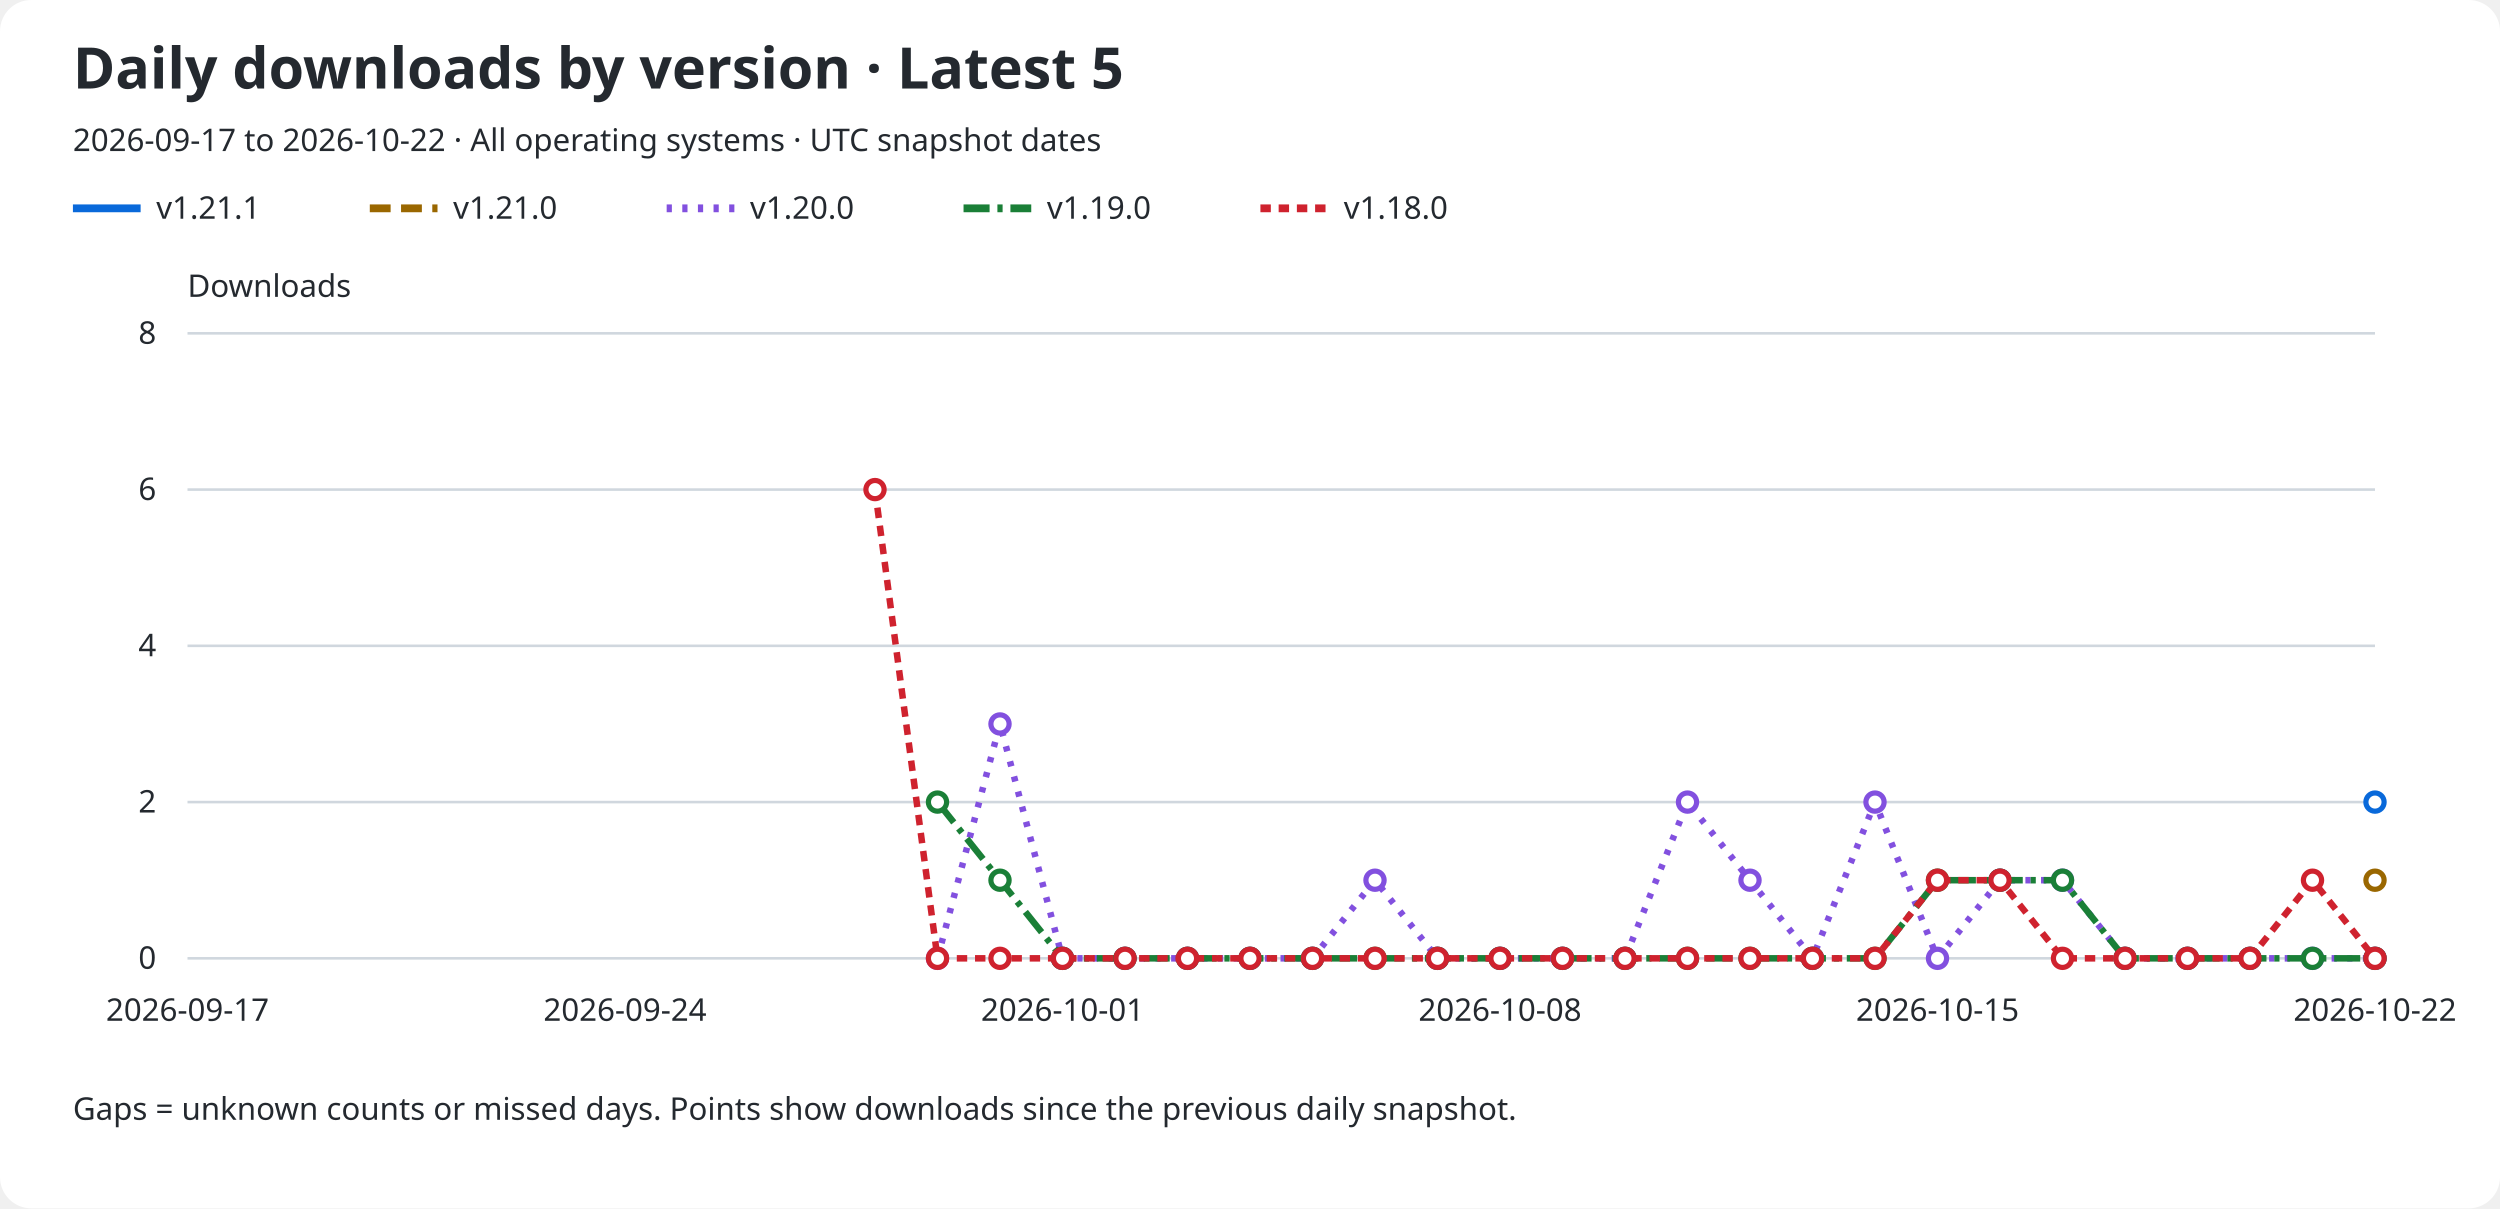
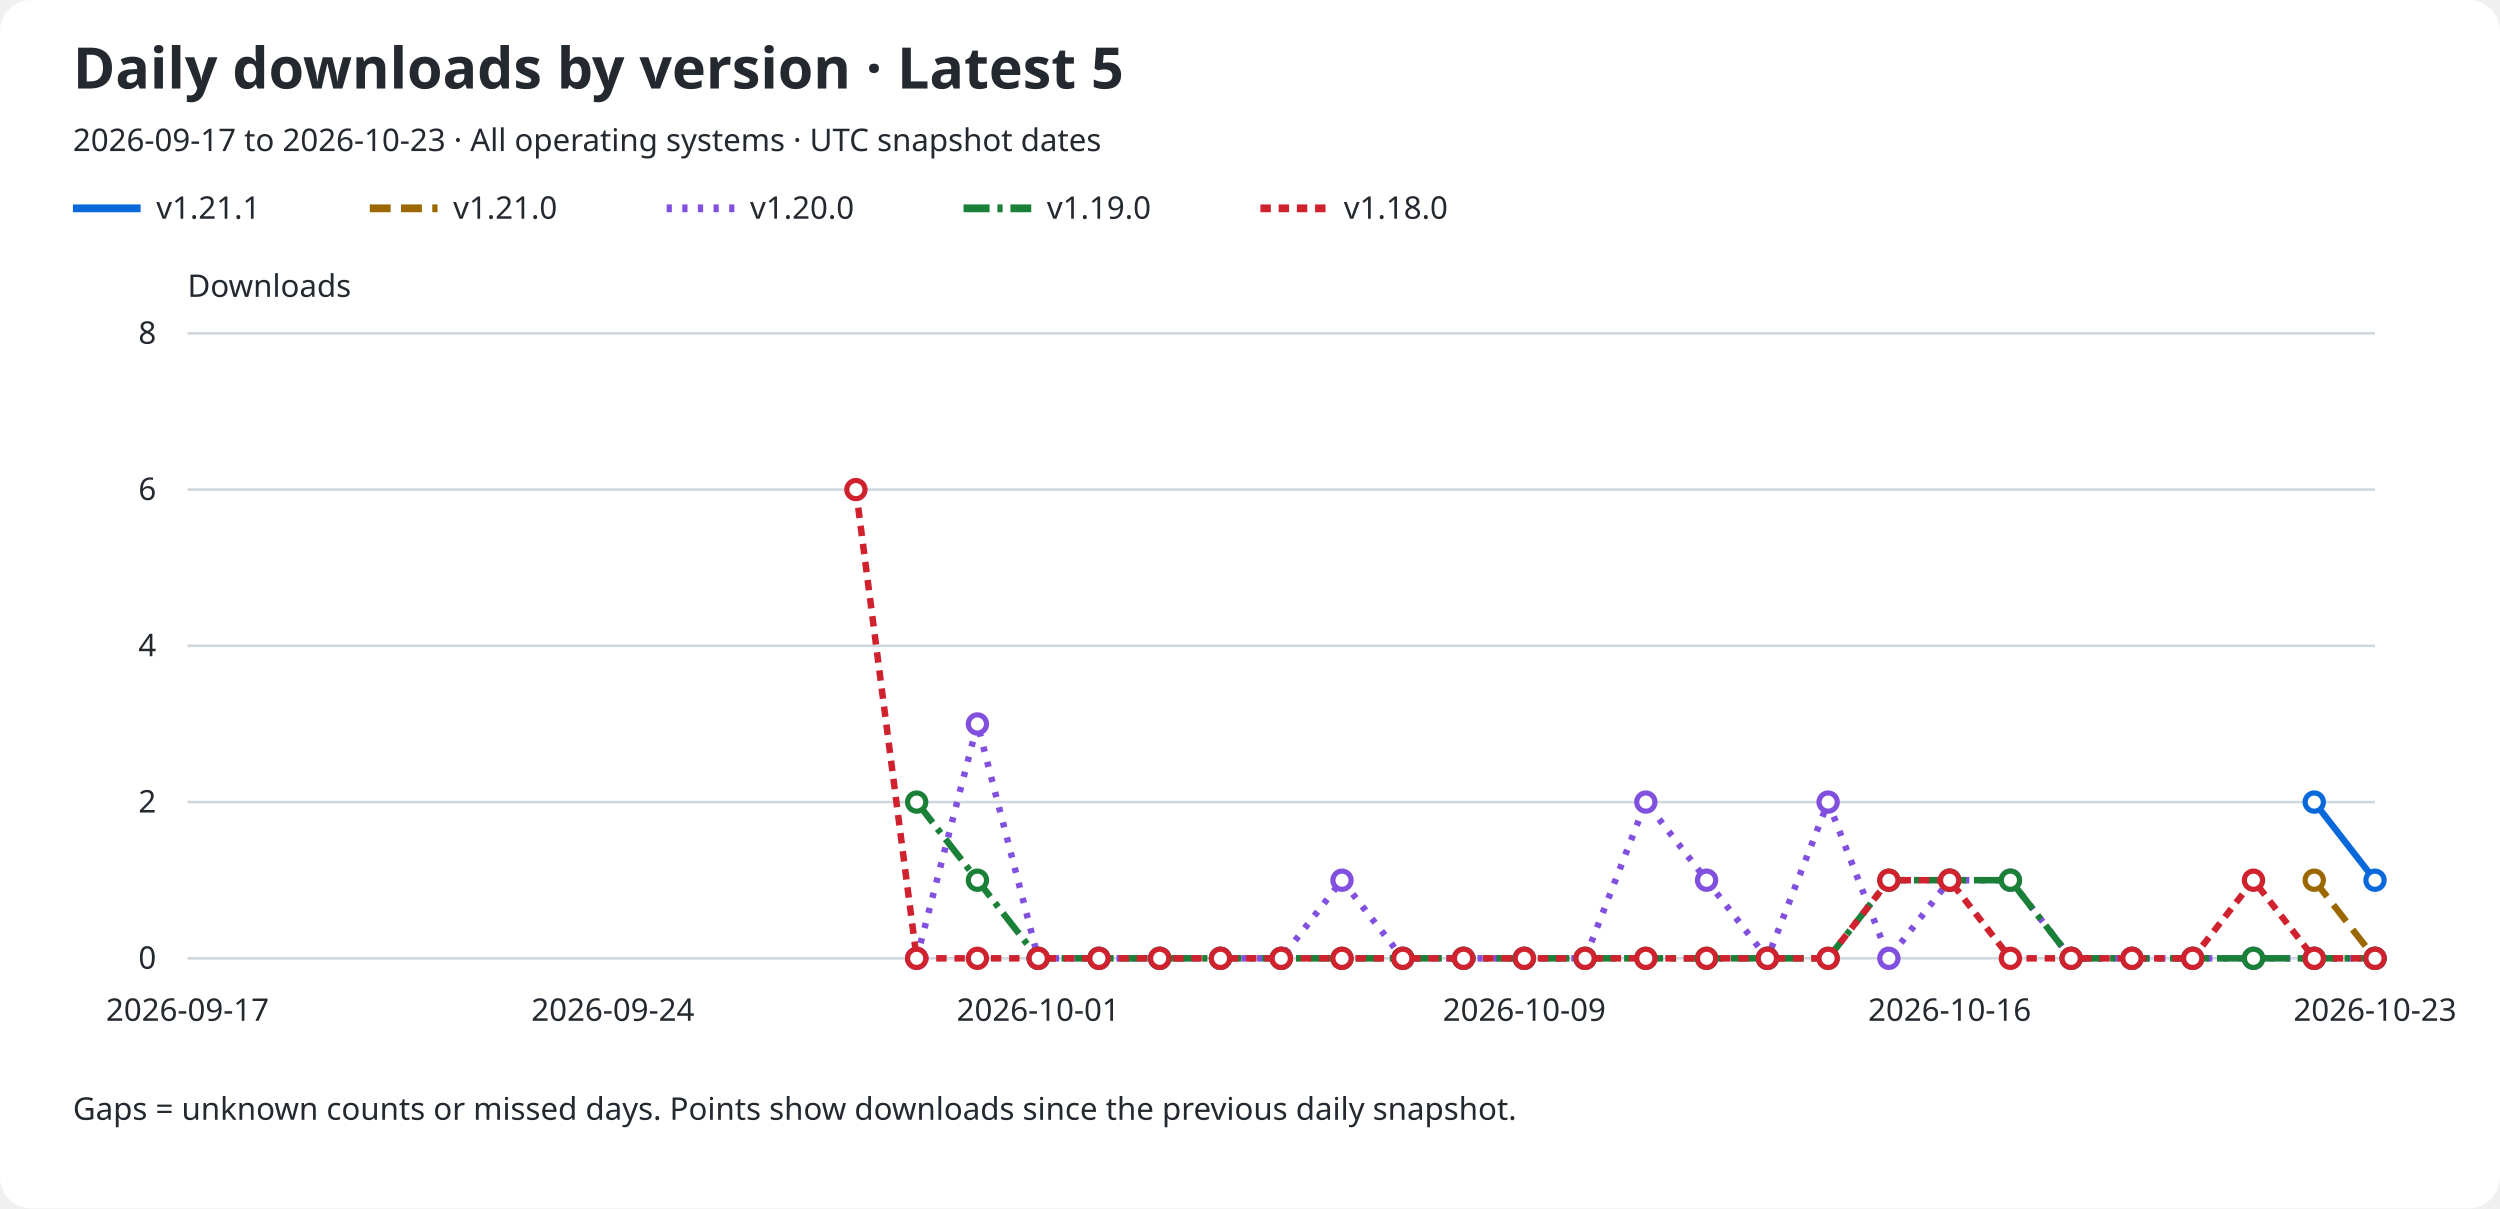
<svg xmlns="http://www.w3.org/2000/svg" role="img" aria-labelledby="title description" viewBox="0 0 960 464">
  <rect width="960" rx="12" fill="#ffffff" height="464" />
  <text x="28" y="34" fill="#24292f" font-family="sans-serif" font-size="22" font-weight="600">Daily downloads by version · Latest 5</text>
-   <text x="28" y="58" fill="#24292f" font-family="sans-serif" font-size="12">2026-09-17 to 2026-10-22 · All operating systems · UTC snapshot dates</text>
+   <text x="28" y="58" fill="#24292f" font-family="sans-serif" font-size="12">2026-09-17 to 2026-10-23 · All operating systems · UTC snapshot dates</text>
  <line x1="28" y1="80" x2="54" y2="80" stroke="#0969da" stroke-width="3" stroke-dasharray="none" />
  <text x="60" y="84" fill="#24292f" font-family="sans-serif" font-size="12">v1.21.1</text>
  <line x1="142" y1="80" x2="168" y2="80" stroke="#9a6700" stroke-width="3" stroke-dasharray="8 4" />
  <text x="174" y="84" fill="#24292f" font-family="sans-serif" font-size="12">v1.21.0</text>
  <line x1="256" y1="80" x2="282" y2="80" stroke="#8250df" stroke-width="3" stroke-dasharray="2 4" />
  <text x="288" y="84" fill="#24292f" font-family="sans-serif" font-size="12">v1.20.0</text>
  <line x1="370" y1="80" x2="396" y2="80" stroke="#1a7f37" stroke-width="3" stroke-dasharray="10 3 2 3" />
  <text x="402" y="84" fill="#24292f" font-family="sans-serif" font-size="12">v1.19.0</text>
  <line x1="484" y1="80" x2="510" y2="80" stroke="#cf222e" stroke-width="3" stroke-dasharray="4 3" />
  <text x="516" y="84" fill="#24292f" font-family="sans-serif" font-size="12">v1.18.0</text>
  <text x="72" y="114" fill="#24292f" font-family="sans-serif" font-size="12">Downloads</text>
  <line x1="72" y1="368.0" x2="912" y2="368.0" stroke="#d0d7de" />
  <text x="60" y="372.0" fill="#24292f" font-family="sans-serif" font-size="12" text-anchor="end">0</text>
  <line x1="72" y1="308.0" x2="912" y2="308.0" stroke="#d0d7de" />
  <text x="60" y="312.0" fill="#24292f" font-family="sans-serif" font-size="12" text-anchor="end">2</text>
  <line x1="72" y1="248.0" x2="912" y2="248.0" stroke="#d0d7de" />
  <text x="60" y="252.0" fill="#24292f" font-family="sans-serif" font-size="12" text-anchor="end">4</text>
  <line x1="72" y1="188.0" x2="912" y2="188.0" stroke="#d0d7de" />
  <text x="60" y="192.0" fill="#24292f" font-family="sans-serif" font-size="12" text-anchor="end">6</text>
  <line x1="72" y1="128.0" x2="912" y2="128.0" stroke="#d0d7de" />
  <text x="60" y="132.0" fill="#24292f" font-family="sans-serif" font-size="12" text-anchor="end">8</text>
  <text x="72.0" y="392" fill="#24292f" font-family="sans-serif" font-size="12" text-anchor="middle">2026-09-17</text>
-   <text x="240.0" y="392" fill="#24292f" font-family="sans-serif" font-size="12" text-anchor="middle">2026-09-24</text>
-   <text x="408.0" y="392" fill="#24292f" font-family="sans-serif" font-size="12" text-anchor="middle">2026-10-01</text>
-   <text x="576.0" y="392" fill="#24292f" font-family="sans-serif" font-size="12" text-anchor="middle">2026-10-08</text>
-   <text x="744.0" y="392" fill="#24292f" font-family="sans-serif" font-size="12" text-anchor="middle">2026-10-15</text>
-   <text x="912.0" y="392" fill="#24292f" font-family="sans-serif" font-size="12" text-anchor="middle">2026-10-22</text>
-   <path d="M 912.00 308.00" fill="none" stroke="#0969da" stroke-width="2.5" stroke-dasharray="none" data-version="v1.21.1" />
-   <circle cx="912.00" cy="308.00" r="3.5" fill="#ffffff" stroke="#0969da" stroke-width="2" />
-   <path d="M 912.00 338.00" fill="none" stroke="#9a6700" stroke-width="2.5" stroke-dasharray="8 4" data-version="v1.21.0" />
-   <circle cx="912.00" cy="338.00" r="3.5" fill="#ffffff" stroke="#9a6700" stroke-width="2" />
-   <path d="M 360.00 368.00 L 384.00 278.00 L 408.00 368.00 L 432.00 368.00 L 456.00 368.00 L 480.00 368.00 L 504.00 368.00 L 528.00 338.00 L 552.00 368.00 L 576.00 368.00 L 600.00 368.00 L 624.00 368.00 L 648.00 308.00 L 672.00 338.00 L 696.00 368.00 L 720.00 308.00 L 744.00 368.00 L 768.00 338.00 L 792.00 338.00 L 816.00 368.00 L 840.00 368.00 L 864.00 368.00 L 888.00 368.00 L 912.00 368.00" fill="none" stroke="#8250df" stroke-width="2.5" stroke-dasharray="2 4" data-version="v1.20.0" />
-   <circle cx="360.00" cy="368.00" r="3.5" fill="#ffffff" stroke="#8250df" stroke-width="2" />
-   <circle cx="384.00" cy="278.00" r="3.5" fill="#ffffff" stroke="#8250df" stroke-width="2" />
-   <circle cx="408.00" cy="368.00" r="3.5" fill="#ffffff" stroke="#8250df" stroke-width="2" />
-   <circle cx="432.00" cy="368.00" r="3.5" fill="#ffffff" stroke="#8250df" stroke-width="2" />
-   <circle cx="456.00" cy="368.00" r="3.5" fill="#ffffff" stroke="#8250df" stroke-width="2" />
-   <circle cx="480.00" cy="368.00" r="3.5" fill="#ffffff" stroke="#8250df" stroke-width="2" />
-   <circle cx="504.00" cy="368.00" r="3.5" fill="#ffffff" stroke="#8250df" stroke-width="2" />
-   <circle cx="528.00" cy="338.00" r="3.5" fill="#ffffff" stroke="#8250df" stroke-width="2" />
-   <circle cx="552.00" cy="368.00" r="3.5" fill="#ffffff" stroke="#8250df" stroke-width="2" />
-   <circle cx="576.00" cy="368.00" r="3.5" fill="#ffffff" stroke="#8250df" stroke-width="2" />
-   <circle cx="600.00" cy="368.00" r="3.5" fill="#ffffff" stroke="#8250df" stroke-width="2" />
-   <circle cx="624.00" cy="368.00" r="3.5" fill="#ffffff" stroke="#8250df" stroke-width="2" />
-   <circle cx="648.00" cy="308.00" r="3.5" fill="#ffffff" stroke="#8250df" stroke-width="2" />
-   <circle cx="672.00" cy="338.00" r="3.5" fill="#ffffff" stroke="#8250df" stroke-width="2" />
-   <circle cx="696.00" cy="368.00" r="3.5" fill="#ffffff" stroke="#8250df" stroke-width="2" />
-   <circle cx="720.00" cy="308.00" r="3.5" fill="#ffffff" stroke="#8250df" stroke-width="2" />
-   <circle cx="744.00" cy="368.00" r="3.5" fill="#ffffff" stroke="#8250df" stroke-width="2" />
-   <circle cx="768.00" cy="338.00" r="3.5" fill="#ffffff" stroke="#8250df" stroke-width="2" />
-   <circle cx="792.00" cy="338.00" r="3.5" fill="#ffffff" stroke="#8250df" stroke-width="2" />
-   <circle cx="816.00" cy="368.00" r="3.5" fill="#ffffff" stroke="#8250df" stroke-width="2" />
-   <circle cx="840.00" cy="368.00" r="3.5" fill="#ffffff" stroke="#8250df" stroke-width="2" />
-   <circle cx="864.00" cy="368.00" r="3.5" fill="#ffffff" stroke="#8250df" stroke-width="2" />
-   <circle cx="888.00" cy="368.00" r="3.5" fill="#ffffff" stroke="#8250df" stroke-width="2" />
+   <text x="235.333" y="392" fill="#24292f" font-family="sans-serif" font-size="12" text-anchor="middle">2026-09-24</text>
+   <text x="398.667" y="392" fill="#24292f" font-family="sans-serif" font-size="12" text-anchor="middle">2026-10-01</text>
+   <text x="585.333" y="392" fill="#24292f" font-family="sans-serif" font-size="12" text-anchor="middle">2026-10-09</text>
+   <text x="748.667" y="392" fill="#24292f" font-family="sans-serif" font-size="12" text-anchor="middle">2026-10-16</text>
+   <text x="912.0" y="392" fill="#24292f" font-family="sans-serif" font-size="12" text-anchor="middle">2026-10-23</text>
+   <path d="M 888.67 308.00 L 912.00 338.00" fill="none" stroke="#0969da" stroke-width="2.5" stroke-dasharray="none" data-version="v1.21.1" />
+   <circle cx="888.67" cy="308.00" r="3.5" fill="#ffffff" stroke="#0969da" stroke-width="2" />
+   <circle cx="912.00" cy="338.00" r="3.5" fill="#ffffff" stroke="#0969da" stroke-width="2" />
+   <path d="M 888.67 338.00 L 912.00 368.00" fill="none" stroke="#9a6700" stroke-width="2.5" stroke-dasharray="8 4" data-version="v1.21.0" />
+   <circle cx="888.67" cy="338.00" r="3.5" fill="#ffffff" stroke="#9a6700" stroke-width="2" />
+   <circle cx="912.00" cy="368.00" r="3.5" fill="#ffffff" stroke="#9a6700" stroke-width="2" />
+   <path d="M 352.00 368.00 L 375.33 278.00 L 398.67 368.00 L 422.00 368.00 L 445.33 368.00 L 468.67 368.00 L 492.00 368.00 L 515.33 338.00 L 538.67 368.00 L 562.00 368.00 L 585.33 368.00 L 608.67 368.00 L 632.00 308.00 L 655.33 338.00 L 678.67 368.00 L 702.00 308.00 L 725.33 368.00 L 748.67 338.00 L 772.00 338.00 L 795.33 368.00 L 818.67 368.00 L 842.00 368.00 L 865.33 368.00 L 888.67 368.00 L 912.00 368.00" fill="none" stroke="#8250df" stroke-width="2.5" stroke-dasharray="2 4" data-version="v1.20.0" />
+   <circle cx="352.00" cy="368.00" r="3.5" fill="#ffffff" stroke="#8250df" stroke-width="2" />
+   <circle cx="375.33" cy="278.00" r="3.5" fill="#ffffff" stroke="#8250df" stroke-width="2" />
+   <circle cx="398.67" cy="368.00" r="3.5" fill="#ffffff" stroke="#8250df" stroke-width="2" />
+   <circle cx="422.00" cy="368.00" r="3.5" fill="#ffffff" stroke="#8250df" stroke-width="2" />
+   <circle cx="445.33" cy="368.00" r="3.5" fill="#ffffff" stroke="#8250df" stroke-width="2" />
+   <circle cx="468.67" cy="368.00" r="3.5" fill="#ffffff" stroke="#8250df" stroke-width="2" />
+   <circle cx="492.00" cy="368.00" r="3.5" fill="#ffffff" stroke="#8250df" stroke-width="2" />
+   <circle cx="515.33" cy="338.00" r="3.5" fill="#ffffff" stroke="#8250df" stroke-width="2" />
+   <circle cx="538.67" cy="368.00" r="3.5" fill="#ffffff" stroke="#8250df" stroke-width="2" />
+   <circle cx="562.00" cy="368.00" r="3.5" fill="#ffffff" stroke="#8250df" stroke-width="2" />
+   <circle cx="585.33" cy="368.00" r="3.5" fill="#ffffff" stroke="#8250df" stroke-width="2" />
+   <circle cx="608.67" cy="368.00" r="3.5" fill="#ffffff" stroke="#8250df" stroke-width="2" />
+   <circle cx="632.00" cy="308.00" r="3.5" fill="#ffffff" stroke="#8250df" stroke-width="2" />
+   <circle cx="655.33" cy="338.00" r="3.5" fill="#ffffff" stroke="#8250df" stroke-width="2" />
+   <circle cx="678.67" cy="368.00" r="3.5" fill="#ffffff" stroke="#8250df" stroke-width="2" />
+   <circle cx="702.00" cy="308.00" r="3.5" fill="#ffffff" stroke="#8250df" stroke-width="2" />
+   <circle cx="725.33" cy="368.00" r="3.5" fill="#ffffff" stroke="#8250df" stroke-width="2" />
+   <circle cx="748.67" cy="338.00" r="3.5" fill="#ffffff" stroke="#8250df" stroke-width="2" />
+   <circle cx="772.00" cy="338.00" r="3.5" fill="#ffffff" stroke="#8250df" stroke-width="2" />
+   <circle cx="795.33" cy="368.00" r="3.5" fill="#ffffff" stroke="#8250df" stroke-width="2" />
+   <circle cx="818.67" cy="368.00" r="3.5" fill="#ffffff" stroke="#8250df" stroke-width="2" />
+   <circle cx="842.00" cy="368.00" r="3.5" fill="#ffffff" stroke="#8250df" stroke-width="2" />
+   <circle cx="865.33" cy="368.00" r="3.5" fill="#ffffff" stroke="#8250df" stroke-width="2" />
+   <circle cx="888.67" cy="368.00" r="3.5" fill="#ffffff" stroke="#8250df" stroke-width="2" />
  <circle cx="912.00" cy="368.00" r="3.5" fill="#ffffff" stroke="#8250df" stroke-width="2" />
-   <path d="M 360.00 308.00 L 384.00 338.00 L 408.00 368.00 L 432.00 368.00 L 456.00 368.00 L 480.00 368.00 L 504.00 368.00 L 528.00 368.00 L 552.00 368.00 L 576.00 368.00 L 600.00 368.00 L 624.00 368.00 L 648.00 368.00 L 672.00 368.00 L 696.00 368.00 L 720.00 368.00 L 744.00 338.00 L 768.00 338.00 L 792.00 338.00 L 816.00 368.00 L 840.00 368.00 L 864.00 368.00 L 888.00 368.00 L 912.00 368.00" fill="none" stroke="#1a7f37" stroke-width="2.5" stroke-dasharray="10 3 2 3" data-version="v1.19.0" />
-   <circle cx="360.00" cy="308.00" r="3.5" fill="#ffffff" stroke="#1a7f37" stroke-width="2" />
-   <circle cx="384.00" cy="338.00" r="3.5" fill="#ffffff" stroke="#1a7f37" stroke-width="2" />
-   <circle cx="408.00" cy="368.00" r="3.5" fill="#ffffff" stroke="#1a7f37" stroke-width="2" />
-   <circle cx="432.00" cy="368.00" r="3.5" fill="#ffffff" stroke="#1a7f37" stroke-width="2" />
-   <circle cx="456.00" cy="368.00" r="3.5" fill="#ffffff" stroke="#1a7f37" stroke-width="2" />
-   <circle cx="480.00" cy="368.00" r="3.5" fill="#ffffff" stroke="#1a7f37" stroke-width="2" />
-   <circle cx="504.00" cy="368.00" r="3.5" fill="#ffffff" stroke="#1a7f37" stroke-width="2" />
-   <circle cx="528.00" cy="368.00" r="3.5" fill="#ffffff" stroke="#1a7f37" stroke-width="2" />
-   <circle cx="552.00" cy="368.00" r="3.5" fill="#ffffff" stroke="#1a7f37" stroke-width="2" />
-   <circle cx="576.00" cy="368.00" r="3.5" fill="#ffffff" stroke="#1a7f37" stroke-width="2" />
-   <circle cx="600.00" cy="368.00" r="3.5" fill="#ffffff" stroke="#1a7f37" stroke-width="2" />
-   <circle cx="624.00" cy="368.00" r="3.5" fill="#ffffff" stroke="#1a7f37" stroke-width="2" />
-   <circle cx="648.00" cy="368.00" r="3.5" fill="#ffffff" stroke="#1a7f37" stroke-width="2" />
-   <circle cx="672.00" cy="368.00" r="3.5" fill="#ffffff" stroke="#1a7f37" stroke-width="2" />
-   <circle cx="696.00" cy="368.00" r="3.5" fill="#ffffff" stroke="#1a7f37" stroke-width="2" />
-   <circle cx="720.00" cy="368.00" r="3.5" fill="#ffffff" stroke="#1a7f37" stroke-width="2" />
-   <circle cx="744.00" cy="338.00" r="3.5" fill="#ffffff" stroke="#1a7f37" stroke-width="2" />
-   <circle cx="768.00" cy="338.00" r="3.5" fill="#ffffff" stroke="#1a7f37" stroke-width="2" />
-   <circle cx="792.00" cy="338.00" r="3.5" fill="#ffffff" stroke="#1a7f37" stroke-width="2" />
-   <circle cx="816.00" cy="368.00" r="3.5" fill="#ffffff" stroke="#1a7f37" stroke-width="2" />
-   <circle cx="840.00" cy="368.00" r="3.5" fill="#ffffff" stroke="#1a7f37" stroke-width="2" />
-   <circle cx="864.00" cy="368.00" r="3.5" fill="#ffffff" stroke="#1a7f37" stroke-width="2" />
-   <circle cx="888.00" cy="368.00" r="3.5" fill="#ffffff" stroke="#1a7f37" stroke-width="2" />
+   <path d="M 352.00 308.00 L 375.33 338.00 L 398.67 368.00 L 422.00 368.00 L 445.33 368.00 L 468.67 368.00 L 492.00 368.00 L 515.33 368.00 L 538.67 368.00 L 562.00 368.00 L 585.33 368.00 L 608.67 368.00 L 632.00 368.00 L 655.33 368.00 L 678.67 368.00 L 702.00 368.00 L 725.33 338.00 L 748.67 338.00 L 772.00 338.00 L 795.33 368.00 L 818.67 368.00 L 842.00 368.00 L 865.33 368.00 L 888.67 368.00 L 912.00 368.00" fill="none" stroke="#1a7f37" stroke-width="2.5" stroke-dasharray="10 3 2 3" data-version="v1.19.0" />
+   <circle cx="352.00" cy="308.00" r="3.5" fill="#ffffff" stroke="#1a7f37" stroke-width="2" />
+   <circle cx="375.33" cy="338.00" r="3.5" fill="#ffffff" stroke="#1a7f37" stroke-width="2" />
+   <circle cx="398.67" cy="368.00" r="3.5" fill="#ffffff" stroke="#1a7f37" stroke-width="2" />
+   <circle cx="422.00" cy="368.00" r="3.5" fill="#ffffff" stroke="#1a7f37" stroke-width="2" />
+   <circle cx="445.33" cy="368.00" r="3.5" fill="#ffffff" stroke="#1a7f37" stroke-width="2" />
+   <circle cx="468.67" cy="368.00" r="3.5" fill="#ffffff" stroke="#1a7f37" stroke-width="2" />
+   <circle cx="492.00" cy="368.00" r="3.5" fill="#ffffff" stroke="#1a7f37" stroke-width="2" />
+   <circle cx="515.33" cy="368.00" r="3.5" fill="#ffffff" stroke="#1a7f37" stroke-width="2" />
+   <circle cx="538.67" cy="368.00" r="3.5" fill="#ffffff" stroke="#1a7f37" stroke-width="2" />
+   <circle cx="562.00" cy="368.00" r="3.5" fill="#ffffff" stroke="#1a7f37" stroke-width="2" />
+   <circle cx="585.33" cy="368.00" r="3.5" fill="#ffffff" stroke="#1a7f37" stroke-width="2" />
+   <circle cx="608.67" cy="368.00" r="3.5" fill="#ffffff" stroke="#1a7f37" stroke-width="2" />
+   <circle cx="632.00" cy="368.00" r="3.5" fill="#ffffff" stroke="#1a7f37" stroke-width="2" />
+   <circle cx="655.33" cy="368.00" r="3.5" fill="#ffffff" stroke="#1a7f37" stroke-width="2" />
+   <circle cx="678.67" cy="368.00" r="3.5" fill="#ffffff" stroke="#1a7f37" stroke-width="2" />
+   <circle cx="702.00" cy="368.00" r="3.5" fill="#ffffff" stroke="#1a7f37" stroke-width="2" />
+   <circle cx="725.33" cy="338.00" r="3.5" fill="#ffffff" stroke="#1a7f37" stroke-width="2" />
+   <circle cx="748.67" cy="338.00" r="3.5" fill="#ffffff" stroke="#1a7f37" stroke-width="2" />
+   <circle cx="772.00" cy="338.00" r="3.5" fill="#ffffff" stroke="#1a7f37" stroke-width="2" />
+   <circle cx="795.33" cy="368.00" r="3.5" fill="#ffffff" stroke="#1a7f37" stroke-width="2" />
+   <circle cx="818.67" cy="368.00" r="3.5" fill="#ffffff" stroke="#1a7f37" stroke-width="2" />
+   <circle cx="842.00" cy="368.00" r="3.5" fill="#ffffff" stroke="#1a7f37" stroke-width="2" />
+   <circle cx="865.33" cy="368.00" r="3.5" fill="#ffffff" stroke="#1a7f37" stroke-width="2" />
+   <circle cx="888.67" cy="368.00" r="3.5" fill="#ffffff" stroke="#1a7f37" stroke-width="2" />
  <circle cx="912.00" cy="368.00" r="3.5" fill="#ffffff" stroke="#1a7f37" stroke-width="2" />
-   <path d="M 336.00 188.00 L 360.00 368.00 L 384.00 368.00 L 408.00 368.00 L 432.00 368.00 L 456.00 368.00 L 480.00 368.00 L 504.00 368.00 L 528.00 368.00 L 552.00 368.00 L 576.00 368.00 L 600.00 368.00 L 624.00 368.00 L 648.00 368.00 L 672.00 368.00 L 696.00 368.00 L 720.00 368.00 L 744.00 338.00 L 768.00 338.00 L 792.00 368.00 L 816.00 368.00 L 840.00 368.00 L 864.00 368.00 L 888.00 338.00 L 912.00 368.00" fill="none" stroke="#cf222e" stroke-width="2.5" stroke-dasharray="4 3" data-version="v1.18.0" />
-   <circle cx="336.00" cy="188.00" r="3.5" fill="#ffffff" stroke="#cf222e" stroke-width="2" />
-   <circle cx="360.00" cy="368.00" r="3.5" fill="#ffffff" stroke="#cf222e" stroke-width="2" />
-   <circle cx="384.00" cy="368.00" r="3.5" fill="#ffffff" stroke="#cf222e" stroke-width="2" />
-   <circle cx="408.00" cy="368.00" r="3.5" fill="#ffffff" stroke="#cf222e" stroke-width="2" />
-   <circle cx="432.00" cy="368.00" r="3.5" fill="#ffffff" stroke="#cf222e" stroke-width="2" />
-   <circle cx="456.00" cy="368.00" r="3.5" fill="#ffffff" stroke="#cf222e" stroke-width="2" />
-   <circle cx="480.00" cy="368.00" r="3.5" fill="#ffffff" stroke="#cf222e" stroke-width="2" />
-   <circle cx="504.00" cy="368.00" r="3.5" fill="#ffffff" stroke="#cf222e" stroke-width="2" />
-   <circle cx="528.00" cy="368.00" r="3.5" fill="#ffffff" stroke="#cf222e" stroke-width="2" />
-   <circle cx="552.00" cy="368.00" r="3.5" fill="#ffffff" stroke="#cf222e" stroke-width="2" />
-   <circle cx="576.00" cy="368.00" r="3.5" fill="#ffffff" stroke="#cf222e" stroke-width="2" />
-   <circle cx="600.00" cy="368.00" r="3.5" fill="#ffffff" stroke="#cf222e" stroke-width="2" />
-   <circle cx="624.00" cy="368.00" r="3.5" fill="#ffffff" stroke="#cf222e" stroke-width="2" />
-   <circle cx="648.00" cy="368.00" r="3.5" fill="#ffffff" stroke="#cf222e" stroke-width="2" />
-   <circle cx="672.00" cy="368.00" r="3.5" fill="#ffffff" stroke="#cf222e" stroke-width="2" />
-   <circle cx="696.00" cy="368.00" r="3.5" fill="#ffffff" stroke="#cf222e" stroke-width="2" />
-   <circle cx="720.00" cy="368.00" r="3.5" fill="#ffffff" stroke="#cf222e" stroke-width="2" />
-   <circle cx="744.00" cy="338.00" r="3.5" fill="#ffffff" stroke="#cf222e" stroke-width="2" />
-   <circle cx="768.00" cy="338.00" r="3.5" fill="#ffffff" stroke="#cf222e" stroke-width="2" />
-   <circle cx="792.00" cy="368.00" r="3.5" fill="#ffffff" stroke="#cf222e" stroke-width="2" />
-   <circle cx="816.00" cy="368.00" r="3.5" fill="#ffffff" stroke="#cf222e" stroke-width="2" />
-   <circle cx="840.00" cy="368.00" r="3.5" fill="#ffffff" stroke="#cf222e" stroke-width="2" />
-   <circle cx="864.00" cy="368.00" r="3.5" fill="#ffffff" stroke="#cf222e" stroke-width="2" />
-   <circle cx="888.00" cy="338.00" r="3.5" fill="#ffffff" stroke="#cf222e" stroke-width="2" />
+   <path d="M 328.67 188.00 L 352.00 368.00 L 375.33 368.00 L 398.67 368.00 L 422.00 368.00 L 445.33 368.00 L 468.67 368.00 L 492.00 368.00 L 515.33 368.00 L 538.67 368.00 L 562.00 368.00 L 585.33 368.00 L 608.67 368.00 L 632.00 368.00 L 655.33 368.00 L 678.67 368.00 L 702.00 368.00 L 725.33 338.00 L 748.67 338.00 L 772.00 368.00 L 795.33 368.00 L 818.67 368.00 L 842.00 368.00 L 865.33 338.00 L 888.67 368.00 L 912.00 368.00" fill="none" stroke="#cf222e" stroke-width="2.5" stroke-dasharray="4 3" data-version="v1.18.0" />
+   <circle cx="328.67" cy="188.00" r="3.5" fill="#ffffff" stroke="#cf222e" stroke-width="2" />
+   <circle cx="352.00" cy="368.00" r="3.5" fill="#ffffff" stroke="#cf222e" stroke-width="2" />
+   <circle cx="375.33" cy="368.00" r="3.5" fill="#ffffff" stroke="#cf222e" stroke-width="2" />
+   <circle cx="398.67" cy="368.00" r="3.5" fill="#ffffff" stroke="#cf222e" stroke-width="2" />
+   <circle cx="422.00" cy="368.00" r="3.5" fill="#ffffff" stroke="#cf222e" stroke-width="2" />
+   <circle cx="445.33" cy="368.00" r="3.5" fill="#ffffff" stroke="#cf222e" stroke-width="2" />
+   <circle cx="468.67" cy="368.00" r="3.5" fill="#ffffff" stroke="#cf222e" stroke-width="2" />
+   <circle cx="492.00" cy="368.00" r="3.5" fill="#ffffff" stroke="#cf222e" stroke-width="2" />
+   <circle cx="515.33" cy="368.00" r="3.5" fill="#ffffff" stroke="#cf222e" stroke-width="2" />
+   <circle cx="538.67" cy="368.00" r="3.5" fill="#ffffff" stroke="#cf222e" stroke-width="2" />
+   <circle cx="562.00" cy="368.00" r="3.5" fill="#ffffff" stroke="#cf222e" stroke-width="2" />
+   <circle cx="585.33" cy="368.00" r="3.5" fill="#ffffff" stroke="#cf222e" stroke-width="2" />
+   <circle cx="608.67" cy="368.00" r="3.5" fill="#ffffff" stroke="#cf222e" stroke-width="2" />
+   <circle cx="632.00" cy="368.00" r="3.5" fill="#ffffff" stroke="#cf222e" stroke-width="2" />
+   <circle cx="655.33" cy="368.00" r="3.5" fill="#ffffff" stroke="#cf222e" stroke-width="2" />
+   <circle cx="678.67" cy="368.00" r="3.5" fill="#ffffff" stroke="#cf222e" stroke-width="2" />
+   <circle cx="702.00" cy="368.00" r="3.5" fill="#ffffff" stroke="#cf222e" stroke-width="2" />
+   <circle cx="725.33" cy="338.00" r="3.5" fill="#ffffff" stroke="#cf222e" stroke-width="2" />
+   <circle cx="748.67" cy="338.00" r="3.5" fill="#ffffff" stroke="#cf222e" stroke-width="2" />
+   <circle cx="772.00" cy="368.00" r="3.5" fill="#ffffff" stroke="#cf222e" stroke-width="2" />
+   <circle cx="795.33" cy="368.00" r="3.5" fill="#ffffff" stroke="#cf222e" stroke-width="2" />
+   <circle cx="818.67" cy="368.00" r="3.5" fill="#ffffff" stroke="#cf222e" stroke-width="2" />
+   <circle cx="842.00" cy="368.00" r="3.5" fill="#ffffff" stroke="#cf222e" stroke-width="2" />
+   <circle cx="865.33" cy="338.00" r="3.5" fill="#ffffff" stroke="#cf222e" stroke-width="2" />
+   <circle cx="888.67" cy="368.00" r="3.5" fill="#ffffff" stroke="#cf222e" stroke-width="2" />
  <circle cx="912.00" cy="368.00" r="3.5" fill="#ffffff" stroke="#cf222e" stroke-width="2" />
  <text x="28" y="430" fill="#24292f" font-family="sans-serif" font-size="12">Gaps = unknown counts or missed days. Points show downloads since the previous daily snapshot.</text>
</svg>
